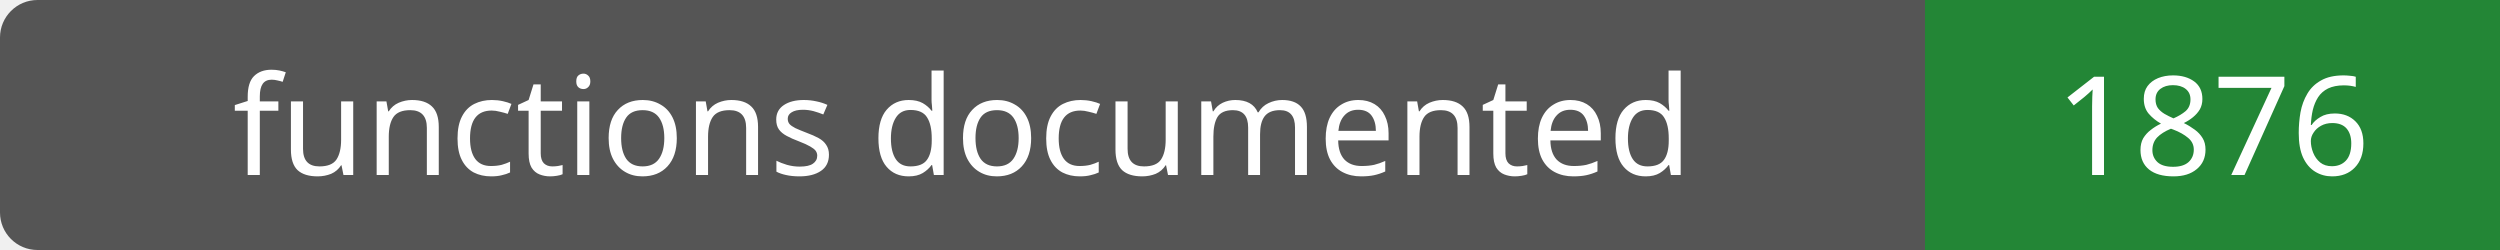
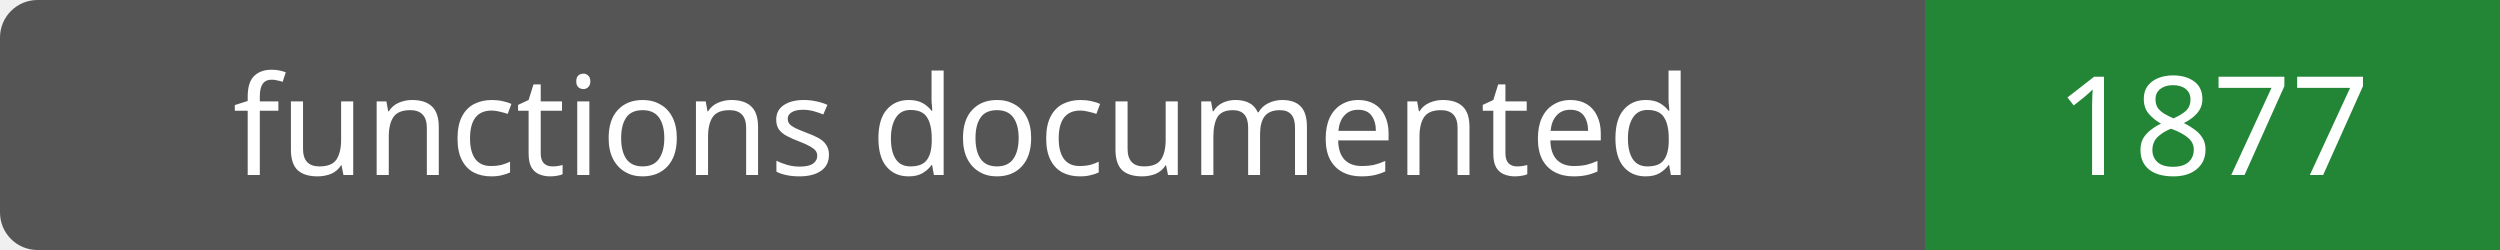
- <svg xmlns="http://www.w3.org/2000/svg" width="200" height="20" role="img" aria-label="functions documented: 1876">
+ <svg xmlns="http://www.w3.org/2000/svg" width="200" height="20" role="img" aria-label="functions documented: 1877">
  <rect width="200" height="20" rx="3" fill="#555" />
  <path fill="#238636" d="M154 0h46v20H154z" />
  <g fill="#fff" text-anchor="middle" font-family="Verdana,sans-serif" font-size="11">
    <text x="77.0" y="14">functions documented</text>
-     <text x="177.0" y="14">1876</text>
+     <text x="177.0" y="14">1877</text>
  </g>
</svg>
